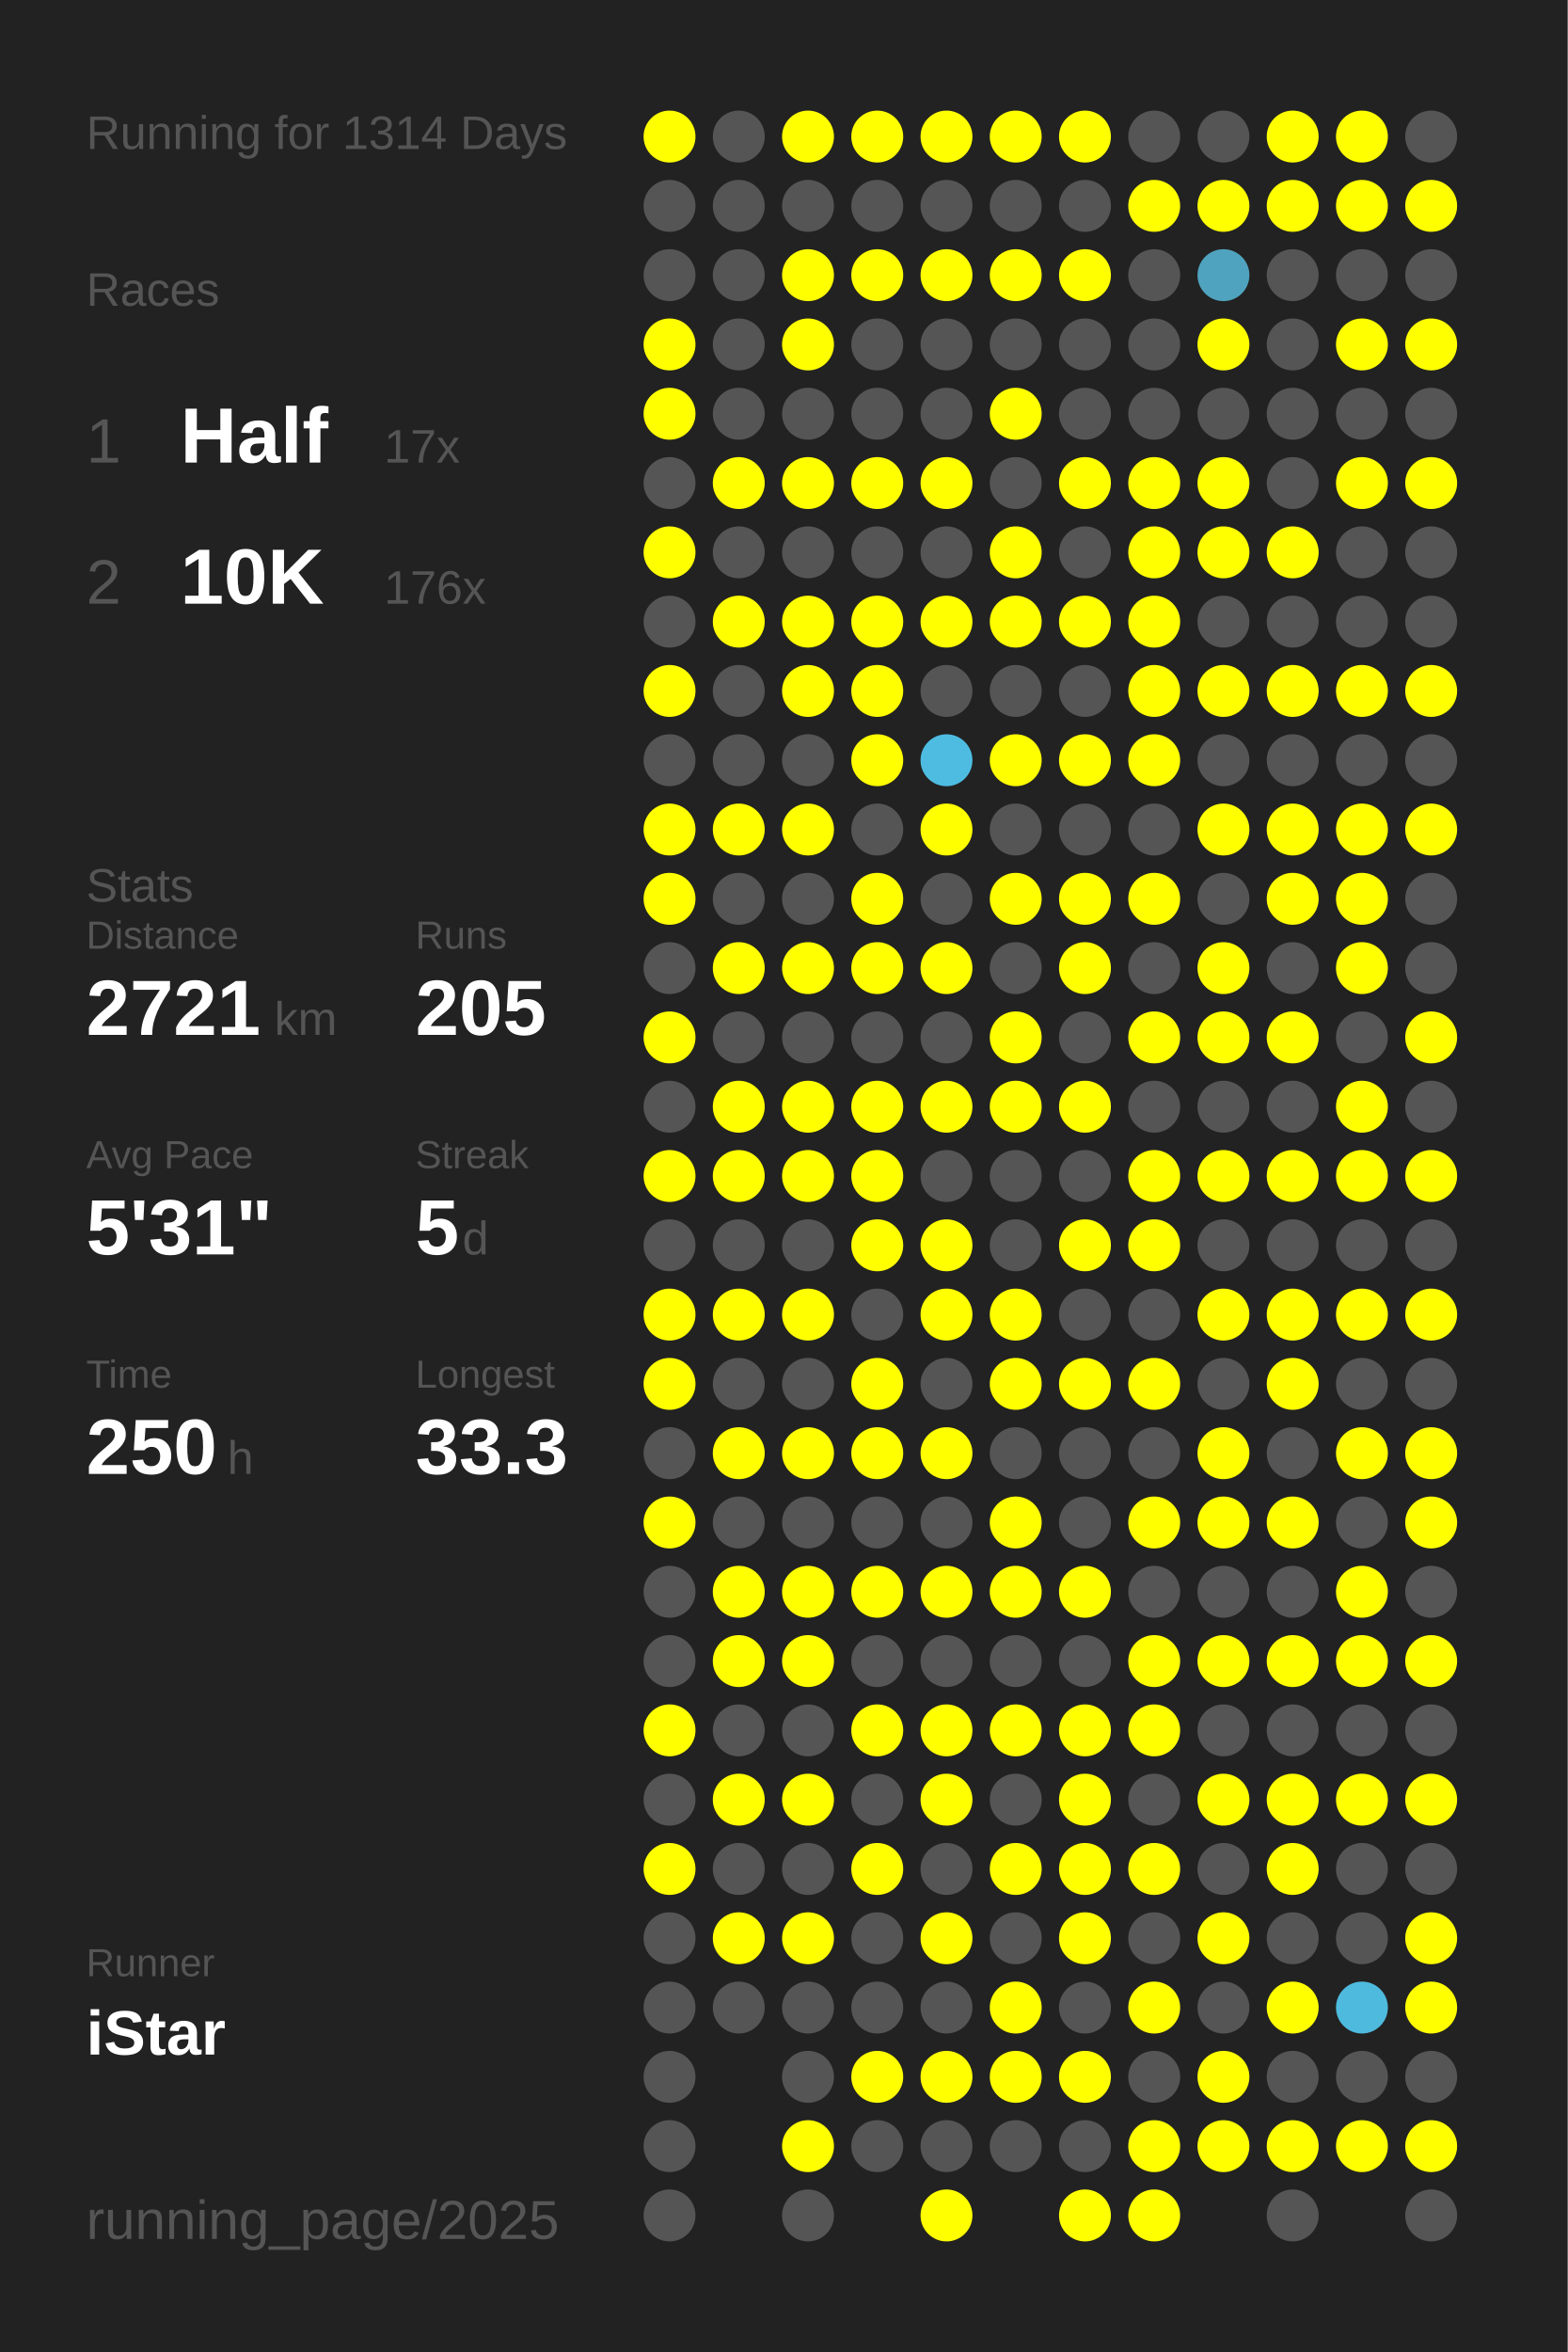
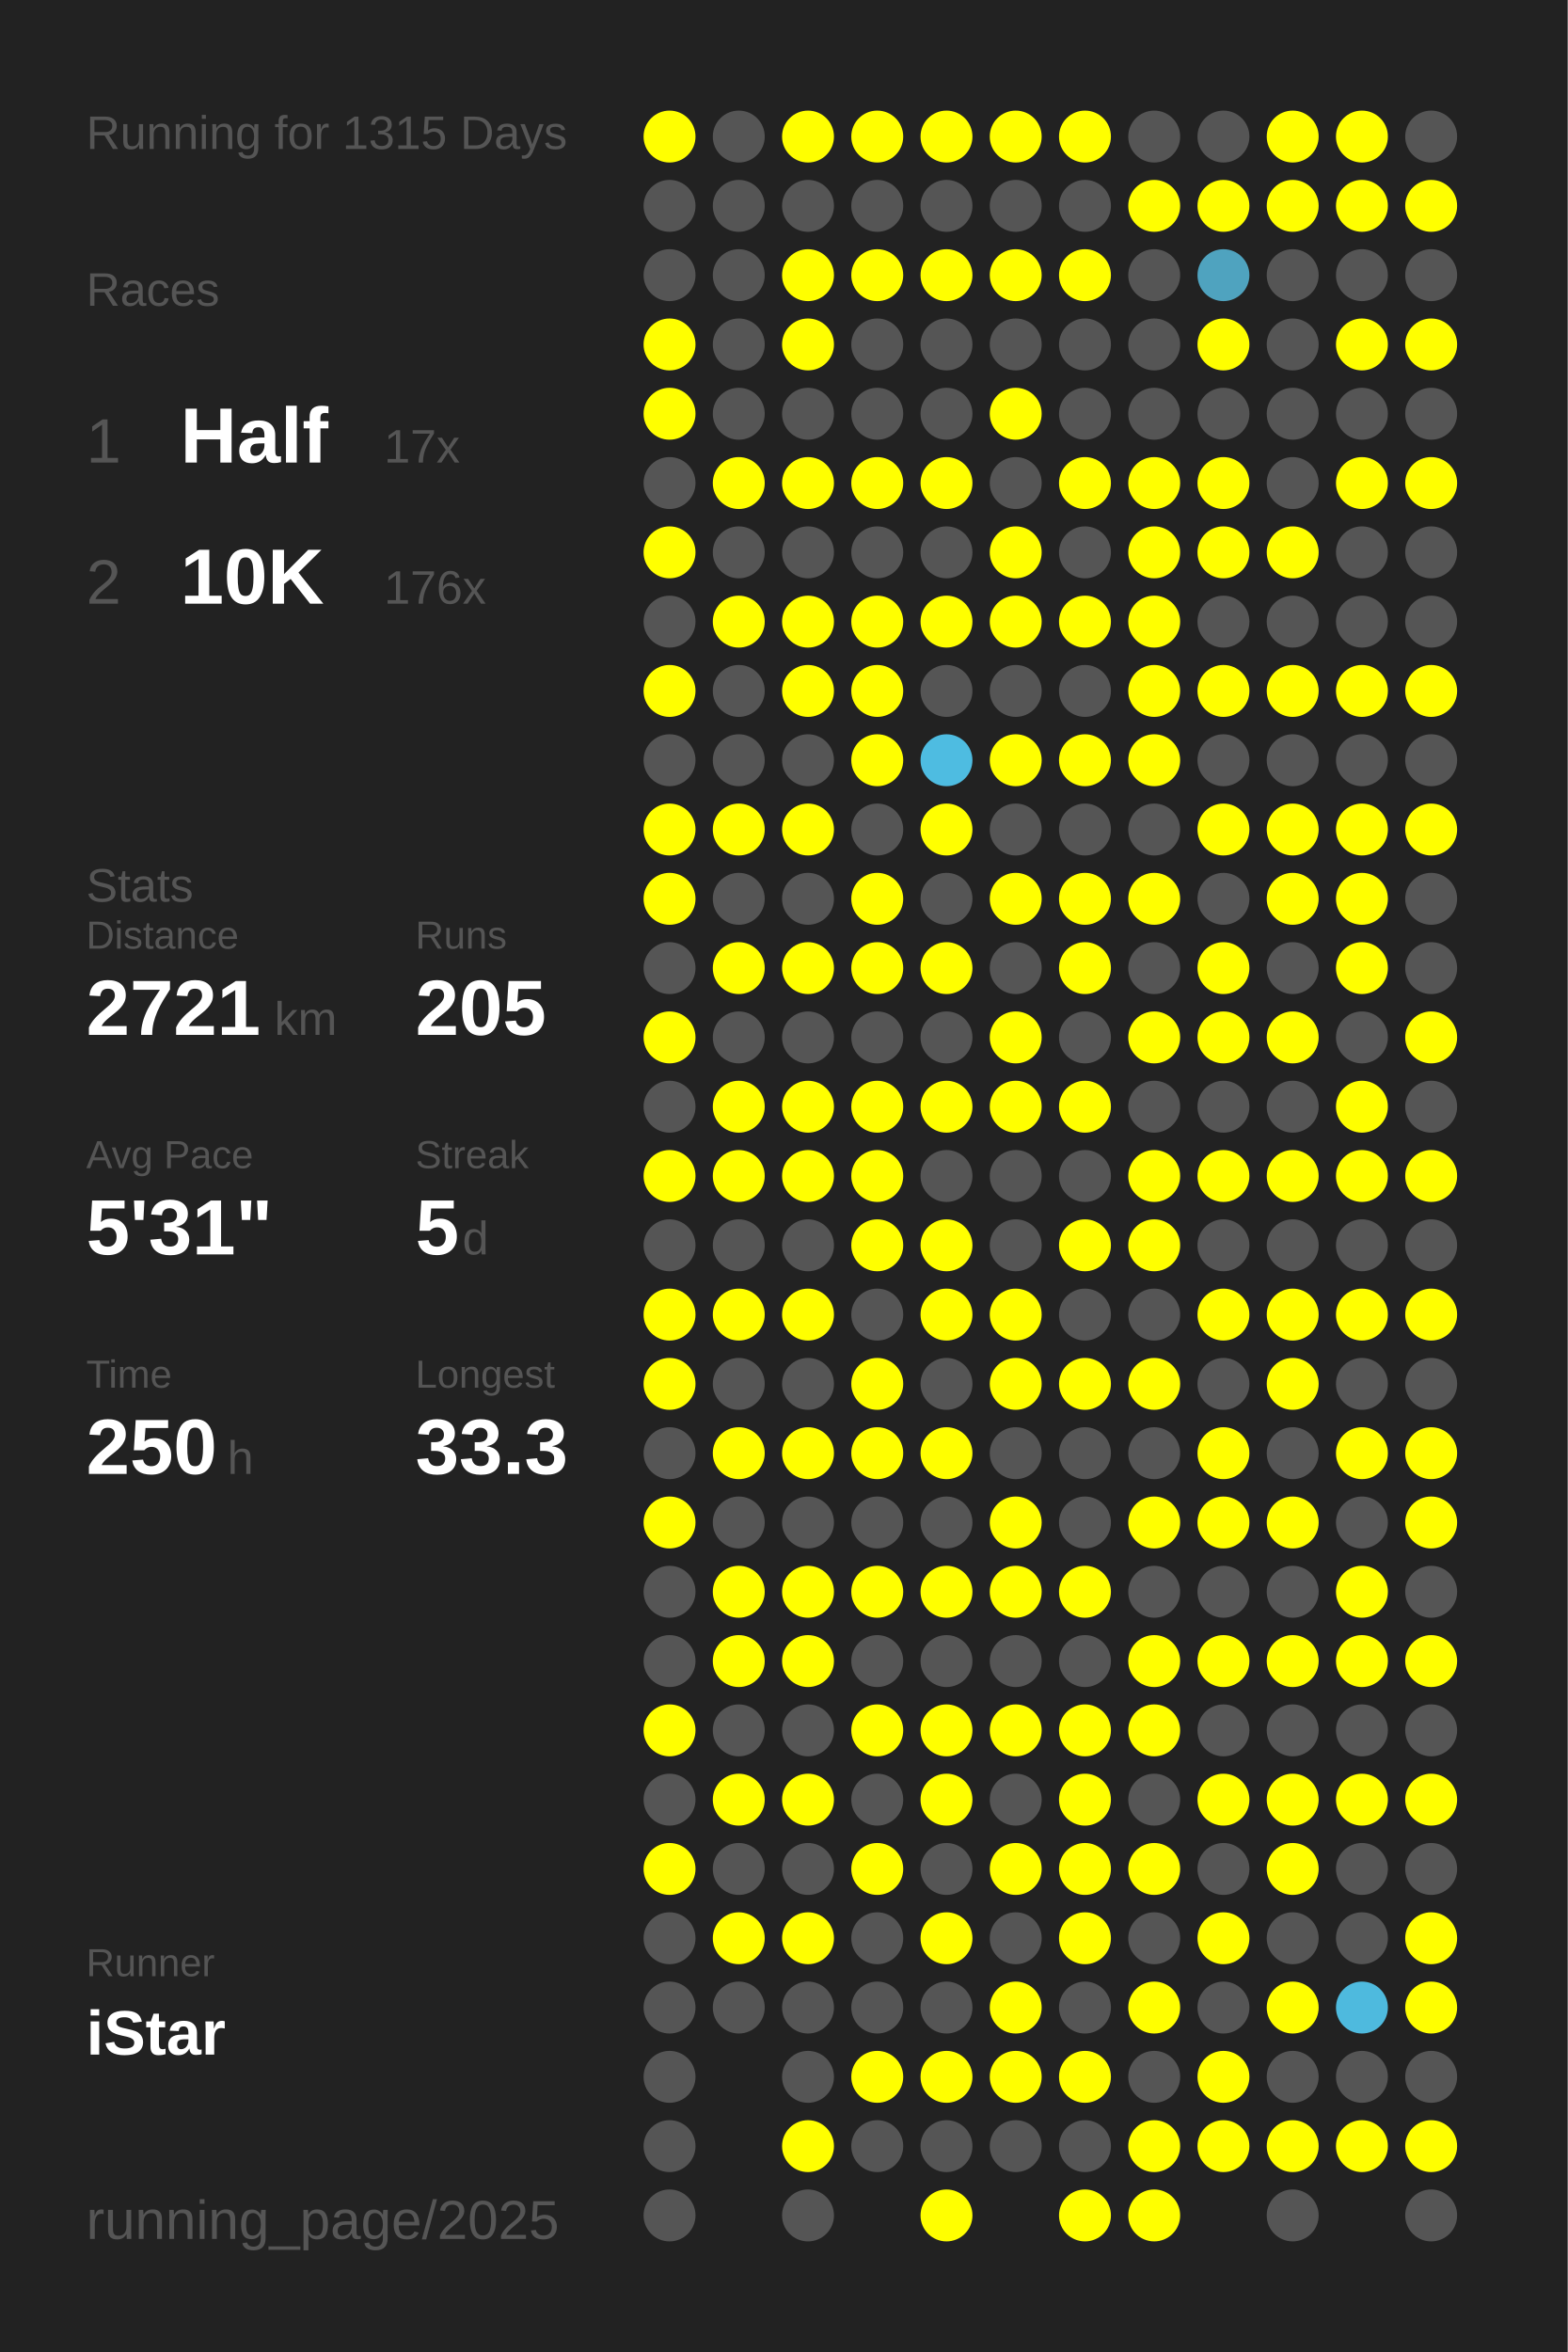
<svg xmlns="http://www.w3.org/2000/svg" baseProfile="full" height="300mm" version="1.1" viewBox="0,0,200,300" width="200mm">
  <defs />
  <rect fill="#222222" height="300" width="200" x="0" y="0" />
-   <text fill="#555555" style="font-size:6px; font-family:Arial;" x="11" y="19">Running for 1314 Days</text>
+   <text fill="#555555" style="font-size:6px; font-family:Arial;" x="11" y="19">Running for 1315 Days</text>
  <text fill="#555555" style="font-size:6px; font-family:Arial;" x="11" y="39">Races</text>
  <text fill="#555555" style="font-size:8px; font-family:Arial;" x="11" y="59">1</text>
  <text fill="#FFFFFF" style="font-size:10px; font-family:Arial; font-weight:bold;" x="23" y="59">Half</text>
  <text fill="#555555" style="font-size:6px; font-family:Arial;" x="49" y="59">17x</text>
  <text fill="#555555" style="font-size:8px; font-family:Arial;" x="11" y="77">2</text>
  <text fill="#FFFFFF" style="font-size:10px; font-family:Arial; font-weight:bold;" x="23" y="77">10K</text>
  <text fill="#555555" style="font-size:6px; font-family:Arial;" x="49" y="77">176x</text>
  <text fill="#555555" style="font-size:6px; font-family:Arial;" x="11" y="115">Stats</text>
  <text fill="#555555" style="font-size:5px; font-family:Arial;" x="11" y="121">Distance</text>
  <text fill="#FFFFFF" style="font-size:10px; font-family:Arial; font-weight:bold;" x="11" y="132">2721</text>
  <text fill="#555555" style="font-size:6px; font-family:Arial;" x="35" y="132">km</text>
  <text fill="#555555" style="font-size:5px; font-family:Arial;" x="53" y="121">Runs</text>
  <text fill="#FFFFFF" style="font-size:10px; font-family:Arial; font-weight:bold;" x="53" y="132">205</text>
  <text fill="#555555" style="font-size:5px; font-family:Arial;" x="11" y="149">Avg Pace</text>
  <text fill="#FFFFFF" style="font-size:10px; font-family:Arial; font-weight:bold;" x="11" y="160">5'31"</text>
  <text fill="#555555" style="font-size:5px; font-family:Arial;" x="53" y="149">Streak</text>
  <text fill="#FFFFFF" style="font-size:10px; font-family:Arial; font-weight:bold;" x="53" y="160">5</text>
  <text fill="#555555" style="font-size:6px; font-family:Arial;" x="59" y="160">d</text>
  <text fill="#555555" style="font-size:5px; font-family:Arial;" x="11" y="177">Time</text>
  <text fill="#FFFFFF" style="font-size:10px; font-family:Arial; font-weight:bold;" x="11" y="188">250</text>
  <text fill="#555555" style="font-size:6px; font-family:Arial;" x="29" y="188">h</text>
  <text fill="#555555" style="font-size:5px; font-family:Arial;" x="53" y="177">Longest</text>
  <text fill="#FFFFFF" style="font-size:10px; font-family:Arial; font-weight:bold;" x="53" y="188">33.3</text>
  <text fill="#555555" style="font-size:5px; font-family:Arial;" x="11" y="252.065">Runner</text>
  <text fill="#FFFFFF" style="font-size:8px; font-family:Arial; font-weight:bold;" x="11" y="262.065">iStar</text>
  <text fill="#555555" style="font-size:7px; font-family:Arial;" x="11" y="285.581">running_page/2025</text>
  <circle cx="85.417" cy="17.419" fill="#FFFF00" r="3.312" />
  <circle cx="85.417" cy="26.258" fill="#555555" r="3.312" />
  <circle cx="85.417" cy="35.097" fill="#555555" r="3.312" />
  <circle cx="85.417" cy="43.935" fill="#FFFF00" r="3.312" />
  <circle cx="85.417" cy="52.774" fill="#FFFF00" r="3.312" />
  <circle cx="85.417" cy="61.613" fill="#555555" r="3.312" />
  <circle cx="85.417" cy="70.452" fill="#FFFF00" r="3.312" />
  <circle cx="85.417" cy="79.29" fill="#555555" r="3.312" />
  <circle cx="85.417" cy="88.129" fill="#FFFF00" r="3.312" />
  <circle cx="85.417" cy="96.968" fill="#555555" r="3.312" />
  <circle cx="85.417" cy="105.806" fill="#FFFF00" r="3.312" />
  <circle cx="85.417" cy="114.645" fill="#FFFF00" r="3.312" />
  <circle cx="85.417" cy="123.484" fill="#555555" r="3.312" />
  <circle cx="85.417" cy="132.323" fill="#FFFF00" r="3.312" />
  <circle cx="85.417" cy="141.161" fill="#555555" r="3.312" />
  <circle cx="85.417" cy="150" fill="#FFFF00" r="3.312" />
  <circle cx="85.417" cy="158.839" fill="#555555" r="3.312" />
  <circle cx="85.417" cy="167.677" fill="#FFFF00" r="3.312" />
  <circle cx="85.417" cy="176.516" fill="#FFFF00" r="3.312" />
  <circle cx="85.417" cy="185.355" fill="#555555" r="3.312" />
  <circle cx="85.417" cy="194.194" fill="#FFFF00" r="3.312" />
  <circle cx="85.417" cy="203.032" fill="#555555" r="3.312" />
  <circle cx="85.417" cy="211.871" fill="#555555" r="3.312" />
  <circle cx="85.417" cy="220.71" fill="#FFFF00" r="3.312" />
  <circle cx="85.417" cy="229.548" fill="#555555" r="3.312" />
  <circle cx="85.417" cy="238.387" fill="#FFFF00" r="3.312" />
  <circle cx="85.417" cy="247.226" fill="#555555" r="3.312" />
  <circle cx="85.417" cy="256.065" fill="#555555" r="3.312" />
  <circle cx="85.417" cy="264.903" fill="#555555" r="3.312" />
  <circle cx="85.417" cy="273.742" fill="#555555" r="3.312" />
  <circle cx="85.417" cy="282.581" fill="#555555" r="3.312" />
  <circle cx="94.25" cy="17.419" fill="#555555" r="3.312" />
  <circle cx="94.25" cy="26.258" fill="#555555" r="3.312" />
  <circle cx="94.25" cy="35.097" fill="#555555" r="3.312" />
  <circle cx="94.25" cy="43.935" fill="#555555" r="3.312" />
  <circle cx="94.25" cy="52.774" fill="#555555" r="3.312" />
  <circle cx="94.25" cy="61.613" fill="#FFFF00" r="3.312" />
  <circle cx="94.25" cy="70.452" fill="#555555" r="3.312" />
  <circle cx="94.25" cy="79.29" fill="#FFFF00" r="3.312" />
  <circle cx="94.25" cy="88.129" fill="#555555" r="3.312" />
  <circle cx="94.25" cy="96.968" fill="#555555" r="3.312" />
  <circle cx="94.25" cy="105.806" fill="#FFFF00" r="3.312" />
  <circle cx="94.25" cy="114.645" fill="#555555" r="3.312" />
  <circle cx="94.25" cy="123.484" fill="#FFFF00" r="3.312" />
  <circle cx="94.25" cy="132.323" fill="#555555" r="3.312" />
  <circle cx="94.25" cy="141.161" fill="#FFFF00" r="3.312" />
  <circle cx="94.25" cy="150" fill="#FFFF00" r="3.312" />
  <circle cx="94.25" cy="158.839" fill="#555555" r="3.312" />
  <circle cx="94.25" cy="167.677" fill="#FFFF00" r="3.312" />
  <circle cx="94.25" cy="176.516" fill="#555555" r="3.312" />
  <circle cx="94.25" cy="185.355" fill="#FFFF00" r="3.312" />
  <circle cx="94.25" cy="194.194" fill="#555555" r="3.312" />
  <circle cx="94.25" cy="203.032" fill="#FFFF00" r="3.312" />
  <circle cx="94.25" cy="211.871" fill="#FFFF00" r="3.312" />
  <circle cx="94.25" cy="220.71" fill="#555555" r="3.312" />
  <circle cx="94.25" cy="229.548" fill="#FFFF00" r="3.312" />
  <circle cx="94.25" cy="238.387" fill="#555555" r="3.312" />
  <circle cx="94.25" cy="247.226" fill="#FFFF00" r="3.312" />
  <circle cx="94.25" cy="256.065" fill="#555555" r="3.312" />
  <circle cx="103.083" cy="17.419" fill="#FFFF00" r="3.312" />
  <circle cx="103.083" cy="26.258" fill="#555555" r="3.312" />
  <circle cx="103.083" cy="35.097" fill="#FFFF00" r="3.312" />
  <circle cx="103.083" cy="43.935" fill="#FFFF00" r="3.312" />
  <circle cx="103.083" cy="52.774" fill="#555555" r="3.312" />
  <circle cx="103.083" cy="61.613" fill="#FFFF00" r="3.312" />
  <circle cx="103.083" cy="70.452" fill="#555555" r="3.312" />
  <circle cx="103.083" cy="79.29" fill="#FFFF00" r="3.312" />
  <circle cx="103.083" cy="88.129" fill="#FFFF00" r="3.312" />
  <circle cx="103.083" cy="96.968" fill="#555555" r="3.312" />
  <circle cx="103.083" cy="105.806" fill="#FFFF00" r="3.312" />
  <circle cx="103.083" cy="114.645" fill="#555555" r="3.312" />
  <circle cx="103.083" cy="123.484" fill="#FFFF00" r="3.312" />
  <circle cx="103.083" cy="132.323" fill="#555555" r="3.312" />
  <circle cx="103.083" cy="141.161" fill="#FFFF00" r="3.312" />
  <circle cx="103.083" cy="150" fill="#FFFF00" r="3.312" />
  <circle cx="103.083" cy="158.839" fill="#555555" r="3.312" />
  <circle cx="103.083" cy="167.677" fill="#FFFF00" r="3.312" />
  <circle cx="103.083" cy="176.516" fill="#555555" r="3.312" />
  <circle cx="103.083" cy="185.355" fill="#FFFF00" r="3.312" />
  <circle cx="103.083" cy="194.194" fill="#555555" r="3.312" />
  <circle cx="103.083" cy="203.032" fill="#FFFF00" r="3.312" />
  <circle cx="103.083" cy="211.871" fill="#FFFF00" r="3.312" />
  <circle cx="103.083" cy="220.71" fill="#555555" r="3.312" />
  <circle cx="103.083" cy="229.548" fill="#FFFF00" r="3.312" />
  <circle cx="103.083" cy="238.387" fill="#555555" r="3.312" />
  <circle cx="103.083" cy="247.226" fill="#FFFF00" r="3.312" />
  <circle cx="103.083" cy="256.065" fill="#555555" r="3.312" />
  <circle cx="103.083" cy="264.903" fill="#555555" r="3.312" />
  <circle cx="103.083" cy="273.742" fill="#FFFF00" r="3.312" />
  <circle cx="103.083" cy="282.581" fill="#555555" r="3.312" />
  <circle cx="111.917" cy="17.419" fill="#FFFF00" r="3.312" />
  <circle cx="111.917" cy="26.258" fill="#555555" r="3.312" />
  <circle cx="111.917" cy="35.097" fill="#FFFF00" r="3.312" />
  <circle cx="111.917" cy="43.935" fill="#555555" r="3.312" />
  <circle cx="111.917" cy="52.774" fill="#555555" r="3.312" />
  <circle cx="111.917" cy="61.613" fill="#FFFF00" r="3.312" />
  <circle cx="111.917" cy="70.452" fill="#555555" r="3.312" />
  <circle cx="111.917" cy="79.29" fill="#FFFF00" r="3.312" />
  <circle cx="111.917" cy="88.129" fill="#FFFF00" r="3.312" />
  <circle cx="111.917" cy="96.968" fill="#FFFF00" r="3.312" />
  <circle cx="111.917" cy="105.806" fill="#555555" r="3.312" />
  <circle cx="111.917" cy="114.645" fill="#FFFF00" r="3.312" />
  <circle cx="111.917" cy="123.484" fill="#FFFF00" r="3.312" />
  <circle cx="111.917" cy="132.323" fill="#555555" r="3.312" />
  <circle cx="111.917" cy="141.161" fill="#FFFF00" r="3.312" />
  <circle cx="111.917" cy="150" fill="#FFFF00" r="3.312" />
  <circle cx="111.917" cy="158.839" fill="#FFFF00" r="3.312" />
  <circle cx="111.917" cy="167.677" fill="#555555" r="3.312" />
  <circle cx="111.917" cy="176.516" fill="#FFFF00" r="3.312" />
  <circle cx="111.917" cy="185.355" fill="#FFFF00" r="3.312" />
  <circle cx="111.917" cy="194.194" fill="#555555" r="3.312" />
  <circle cx="111.917" cy="203.032" fill="#FFFF00" r="3.312" />
  <circle cx="111.917" cy="211.871" fill="#555555" r="3.312" />
  <circle cx="111.917" cy="220.71" fill="#FFFF00" r="3.312" />
  <circle cx="111.917" cy="229.548" fill="#555555" r="3.312" />
  <circle cx="111.917" cy="238.387" fill="#FFFF00" r="3.312" />
  <circle cx="111.917" cy="247.226" fill="#555555" r="3.312" />
  <circle cx="111.917" cy="256.065" fill="#555555" r="3.312" />
  <circle cx="111.917" cy="264.903" fill="#FFFF00" r="3.312" />
  <circle cx="111.917" cy="273.742" fill="#555555" r="3.312" />
  <circle cx="120.75" cy="17.419" fill="#FFFF00" r="3.312" />
  <circle cx="120.75" cy="26.258" fill="#555555" r="3.312" />
  <circle cx="120.75" cy="35.097" fill="#FFFF00" r="3.312" />
  <circle cx="120.75" cy="43.935" fill="#555555" r="3.312" />
  <circle cx="120.75" cy="52.774" fill="#555555" r="3.312" />
  <circle cx="120.75" cy="61.613" fill="#FFFF00" r="3.312" />
  <circle cx="120.75" cy="70.452" fill="#555555" r="3.312" />
  <circle cx="120.75" cy="79.29" fill="#FFFF00" r="3.312" />
  <circle cx="120.75" cy="88.129" fill="#555555" r="3.312" />
  <circle cx="120.75" cy="96.968" fill="#4ebce1" r="3.312" />
  <circle cx="120.75" cy="105.806" fill="#FFFF00" r="3.312" />
  <circle cx="120.75" cy="114.645" fill="#555555" r="3.312" />
  <circle cx="120.75" cy="123.484" fill="#FFFF00" r="3.312" />
  <circle cx="120.75" cy="132.323" fill="#555555" r="3.312" />
  <circle cx="120.75" cy="141.161" fill="#FFFF00" r="3.312" />
  <circle cx="120.75" cy="150" fill="#555555" r="3.312" />
  <circle cx="120.75" cy="158.839" fill="#FFFF00" r="3.312" />
  <circle cx="120.75" cy="167.677" fill="#FFFF00" r="3.312" />
  <circle cx="120.75" cy="176.516" fill="#555555" r="3.312" />
  <circle cx="120.75" cy="185.355" fill="#FFFF00" r="3.312" />
  <circle cx="120.75" cy="194.194" fill="#555555" r="3.312" />
  <circle cx="120.75" cy="203.032" fill="#FFFF00" r="3.312" />
  <circle cx="120.75" cy="211.871" fill="#555555" r="3.312" />
  <circle cx="120.75" cy="220.71" fill="#FFFF00" r="3.312" />
  <circle cx="120.75" cy="229.548" fill="#FFFF00" r="3.312" />
  <circle cx="120.75" cy="238.387" fill="#555555" r="3.312" />
  <circle cx="120.75" cy="247.226" fill="#FFFF00" r="3.312" />
  <circle cx="120.75" cy="256.065" fill="#555555" r="3.312" />
  <circle cx="120.75" cy="264.903" fill="#FFFF00" r="3.312" />
  <circle cx="120.75" cy="273.742" fill="#555555" r="3.312" />
  <circle cx="120.75" cy="282.581" fill="#FFFF00" r="3.312" />
  <circle cx="129.583" cy="17.419" fill="#FFFF00" r="3.312" />
  <circle cx="129.583" cy="26.258" fill="#555555" r="3.312" />
  <circle cx="129.583" cy="35.097" fill="#FFFF00" r="3.312" />
  <circle cx="129.583" cy="43.935" fill="#555555" r="3.312" />
  <circle cx="129.583" cy="52.774" fill="#FFFF00" r="3.312" />
  <circle cx="129.583" cy="61.613" fill="#555555" r="3.312" />
  <circle cx="129.583" cy="70.452" fill="#FFFF00" r="3.312" />
  <circle cx="129.583" cy="79.29" fill="#FFFF00" r="3.312" />
  <circle cx="129.583" cy="88.129" fill="#555555" r="3.312" />
  <circle cx="129.583" cy="96.968" fill="#FFFF00" r="3.312" />
  <circle cx="129.583" cy="105.806" fill="#555555" r="3.312" />
  <circle cx="129.583" cy="114.645" fill="#FFFF00" r="3.312" />
  <circle cx="129.583" cy="123.484" fill="#555555" r="3.312" />
  <circle cx="129.583" cy="132.323" fill="#FFFF00" r="3.312" />
  <circle cx="129.583" cy="141.161" fill="#FFFF00" r="3.312" />
  <circle cx="129.583" cy="150" fill="#555555" r="3.312" />
  <circle cx="129.583" cy="158.839" fill="#555555" r="3.312" />
  <circle cx="129.583" cy="167.677" fill="#FFFF00" r="3.312" />
  <circle cx="129.583" cy="176.516" fill="#FFFF00" r="3.312" />
  <circle cx="129.583" cy="185.355" fill="#555555" r="3.312" />
  <circle cx="129.583" cy="194.194" fill="#FFFF00" r="3.312" />
  <circle cx="129.583" cy="203.032" fill="#FFFF00" r="3.312" />
  <circle cx="129.583" cy="211.871" fill="#555555" r="3.312" />
  <circle cx="129.583" cy="220.71" fill="#FFFF00" r="3.312" />
  <circle cx="129.583" cy="229.548" fill="#555555" r="3.312" />
  <circle cx="129.583" cy="238.387" fill="#FFFF00" r="3.312" />
  <circle cx="129.583" cy="247.226" fill="#555555" r="3.312" />
  <circle cx="129.583" cy="256.065" fill="#FFFF00" r="3.312" />
  <circle cx="129.583" cy="264.903" fill="#FFFF00" r="3.312" />
  <circle cx="129.583" cy="273.742" fill="#555555" r="3.312" />
  <circle cx="138.417" cy="17.419" fill="#FFFF00" r="3.312" />
  <circle cx="138.417" cy="26.258" fill="#555555" r="3.312" />
  <circle cx="138.417" cy="35.097" fill="#FFFF00" r="3.312" />
  <circle cx="138.417" cy="43.935" fill="#555555" r="3.312" />
  <circle cx="138.417" cy="52.774" fill="#555555" r="3.312" />
  <circle cx="138.417" cy="61.613" fill="#FFFF00" r="3.312" />
  <circle cx="138.417" cy="70.452" fill="#555555" r="3.312" />
  <circle cx="138.417" cy="79.29" fill="#FFFF00" r="3.312" />
  <circle cx="138.417" cy="88.129" fill="#555555" r="3.312" />
  <circle cx="138.417" cy="96.968" fill="#FFFF00" r="3.312" />
  <circle cx="138.417" cy="105.806" fill="#555555" r="3.312" />
  <circle cx="138.417" cy="114.645" fill="#FFFF00" r="3.312" />
  <circle cx="138.417" cy="123.484" fill="#FFFF00" r="3.312" />
  <circle cx="138.417" cy="132.323" fill="#555555" r="3.312" />
  <circle cx="138.417" cy="141.161" fill="#FFFF00" r="3.312" />
  <circle cx="138.417" cy="150" fill="#555555" r="3.312" />
  <circle cx="138.417" cy="158.839" fill="#FFFF00" r="3.312" />
  <circle cx="138.417" cy="167.677" fill="#555555" r="3.312" />
  <circle cx="138.417" cy="176.516" fill="#FFFF00" r="3.312" />
  <circle cx="138.417" cy="185.355" fill="#555555" r="3.312" />
  <circle cx="138.417" cy="194.194" fill="#555555" r="3.312" />
  <circle cx="138.417" cy="203.032" fill="#FFFF00" r="3.312" />
  <circle cx="138.417" cy="211.871" fill="#555555" r="3.312" />
  <circle cx="138.417" cy="220.71" fill="#FFFF00" r="3.312" />
  <circle cx="138.417" cy="229.548" fill="#FFFF00" r="3.312" />
  <circle cx="138.417" cy="238.387" fill="#FFFF00" r="3.312" />
  <circle cx="138.417" cy="247.226" fill="#FFFF00" r="3.312" />
  <circle cx="138.417" cy="256.065" fill="#555555" r="3.312" />
  <circle cx="138.417" cy="264.903" fill="#FFFF00" r="3.312" />
  <circle cx="138.417" cy="273.742" fill="#555555" r="3.312" />
  <circle cx="138.417" cy="282.581" fill="#FFFF00" r="3.312" />
  <circle cx="147.25" cy="17.419" fill="#555555" r="3.312" />
  <circle cx="147.25" cy="26.258" fill="#FFFF00" r="3.312" />
  <circle cx="147.25" cy="35.097" fill="#555555" r="3.312" />
  <circle cx="147.25" cy="43.935" fill="#555555" r="3.312" />
  <circle cx="147.25" cy="52.774" fill="#555555" r="3.312" />
  <circle cx="147.25" cy="61.613" fill="#FFFF00" r="3.312" />
  <circle cx="147.25" cy="70.452" fill="#FFFF00" r="3.312" />
  <circle cx="147.25" cy="79.29" fill="#FFFF00" r="3.312" />
  <circle cx="147.25" cy="88.129" fill="#FFFF00" r="3.312" />
  <circle cx="147.25" cy="96.968" fill="#FFFF00" r="3.312" />
  <circle cx="147.25" cy="105.806" fill="#555555" r="3.312" />
  <circle cx="147.25" cy="114.645" fill="#FFFF00" r="3.312" />
  <circle cx="147.25" cy="123.484" fill="#555555" r="3.312" />
  <circle cx="147.25" cy="132.323" fill="#FFFF00" r="3.312" />
  <circle cx="147.25" cy="141.161" fill="#555555" r="3.312" />
  <circle cx="147.25" cy="150" fill="#FFFF00" r="3.312" />
  <circle cx="147.25" cy="158.839" fill="#FFFF00" r="3.312" />
  <circle cx="147.25" cy="167.677" fill="#555555" r="3.312" />
  <circle cx="147.25" cy="176.516" fill="#FFFF00" r="3.312" />
  <circle cx="147.25" cy="185.355" fill="#555555" r="3.312" />
  <circle cx="147.25" cy="194.194" fill="#FFFF00" r="3.312" />
  <circle cx="147.25" cy="203.032" fill="#555555" r="3.312" />
  <circle cx="147.25" cy="211.871" fill="#FFFF00" r="3.312" />
  <circle cx="147.25" cy="220.71" fill="#FFFF00" r="3.312" />
  <circle cx="147.25" cy="229.548" fill="#555555" r="3.312" />
  <circle cx="147.25" cy="238.387" fill="#FFFF00" r="3.312" />
  <circle cx="147.25" cy="247.226" fill="#555555" r="3.312" />
  <circle cx="147.25" cy="256.065" fill="#FFFF00" r="3.312" />
  <circle cx="147.25" cy="264.903" fill="#555555" r="3.312" />
  <circle cx="147.25" cy="273.742" fill="#FFFF00" r="3.312" />
  <circle cx="147.25" cy="282.581" fill="#FFFF00" r="3.312" />
  <circle cx="156.083" cy="17.419" fill="#555555" r="3.312" />
  <circle cx="156.083" cy="26.258" fill="#FFFF00" r="3.312" />
  <circle cx="156.083" cy="35.097" fill="#4fa3bf" r="3.312" />
  <circle cx="156.083" cy="43.935" fill="#FFFF00" r="3.312" />
  <circle cx="156.083" cy="52.774" fill="#555555" r="3.312" />
  <circle cx="156.083" cy="61.613" fill="#FFFF00" r="3.312" />
  <circle cx="156.083" cy="70.452" fill="#FFFF00" r="3.312" />
  <circle cx="156.083" cy="79.29" fill="#555555" r="3.312" />
  <circle cx="156.083" cy="88.129" fill="#FFFF00" r="3.312" />
  <circle cx="156.083" cy="96.968" fill="#555555" r="3.312" />
  <circle cx="156.083" cy="105.806" fill="#FFFF00" r="3.312" />
  <circle cx="156.083" cy="114.645" fill="#555555" r="3.312" />
  <circle cx="156.083" cy="123.484" fill="#FFFF00" r="3.312" />
  <circle cx="156.083" cy="132.323" fill="#FFFF00" r="3.312" />
  <circle cx="156.083" cy="141.161" fill="#555555" r="3.312" />
  <circle cx="156.083" cy="150" fill="#FFFF00" r="3.312" />
  <circle cx="156.083" cy="158.839" fill="#555555" r="3.312" />
  <circle cx="156.083" cy="167.677" fill="#FFFF00" r="3.312" />
  <circle cx="156.083" cy="176.516" fill="#555555" r="3.312" />
  <circle cx="156.083" cy="185.355" fill="#FFFF00" r="3.312" />
  <circle cx="156.083" cy="194.194" fill="#FFFF00" r="3.312" />
  <circle cx="156.083" cy="203.032" fill="#555555" r="3.312" />
  <circle cx="156.083" cy="211.871" fill="#FFFF00" r="3.312" />
  <circle cx="156.083" cy="220.71" fill="#555555" r="3.312" />
  <circle cx="156.083" cy="229.548" fill="#FFFF00" r="3.312" />
  <circle cx="156.083" cy="238.387" fill="#555555" r="3.312" />
  <circle cx="156.083" cy="247.226" fill="#FFFF00" r="3.312" />
  <circle cx="156.083" cy="256.065" fill="#555555" r="3.312" />
  <circle cx="156.083" cy="264.903" fill="#FFFF00" r="3.312" />
  <circle cx="156.083" cy="273.742" fill="#FFFF00" r="3.312" />
  <circle cx="164.917" cy="17.419" fill="#FFFF00" r="3.312" />
  <circle cx="164.917" cy="26.258" fill="#FFFF00" r="3.312" />
  <circle cx="164.917" cy="35.097" fill="#555555" r="3.312" />
  <circle cx="164.917" cy="43.935" fill="#555555" r="3.312" />
  <circle cx="164.917" cy="52.774" fill="#555555" r="3.312" />
  <circle cx="164.917" cy="61.613" fill="#555555" r="3.312" />
  <circle cx="164.917" cy="70.452" fill="#FFFF00" r="3.312" />
  <circle cx="164.917" cy="79.29" fill="#555555" r="3.312" />
  <circle cx="164.917" cy="88.129" fill="#FFFF00" r="3.312" />
  <circle cx="164.917" cy="96.968" fill="#555555" r="3.312" />
  <circle cx="164.917" cy="105.806" fill="#FFFF00" r="3.312" />
  <circle cx="164.917" cy="114.645" fill="#FFFF00" r="3.312" />
  <circle cx="164.917" cy="123.484" fill="#555555" r="3.312" />
  <circle cx="164.917" cy="132.323" fill="#FFFF00" r="3.312" />
  <circle cx="164.917" cy="141.161" fill="#555555" r="3.312" />
  <circle cx="164.917" cy="150" fill="#FFFF00" r="3.312" />
  <circle cx="164.917" cy="158.839" fill="#555555" r="3.312" />
  <circle cx="164.917" cy="167.677" fill="#FFFF00" r="3.312" />
  <circle cx="164.917" cy="176.516" fill="#FFFF00" r="3.312" />
  <circle cx="164.917" cy="185.355" fill="#555555" r="3.312" />
  <circle cx="164.917" cy="194.194" fill="#FFFF00" r="3.312" />
  <circle cx="164.917" cy="203.032" fill="#555555" r="3.312" />
  <circle cx="164.917" cy="211.871" fill="#FFFF00" r="3.312" />
  <circle cx="164.917" cy="220.71" fill="#555555" r="3.312" />
  <circle cx="164.917" cy="229.548" fill="#FFFF00" r="3.312" />
  <circle cx="164.917" cy="238.387" fill="#FFFF00" r="3.312" />
  <circle cx="164.917" cy="247.226" fill="#555555" r="3.312" />
  <circle cx="164.917" cy="256.065" fill="#FFFF00" r="3.312" />
  <circle cx="164.917" cy="264.903" fill="#555555" r="3.312" />
  <circle cx="164.917" cy="273.742" fill="#FFFF00" r="3.312" />
  <circle cx="164.917" cy="282.581" fill="#555555" r="3.312" />
  <circle cx="173.75" cy="17.419" fill="#FFFF00" r="3.312" />
  <circle cx="173.75" cy="26.258" fill="#FFFF00" r="3.312" />
  <circle cx="173.75" cy="35.097" fill="#555555" r="3.312" />
  <circle cx="173.75" cy="43.935" fill="#FFFF00" r="3.312" />
  <circle cx="173.75" cy="52.774" fill="#555555" r="3.312" />
  <circle cx="173.75" cy="61.613" fill="#FFFF00" r="3.312" />
  <circle cx="173.75" cy="70.452" fill="#555555" r="3.312" />
  <circle cx="173.75" cy="79.29" fill="#555555" r="3.312" />
  <circle cx="173.75" cy="88.129" fill="#FFFF00" r="3.312" />
  <circle cx="173.75" cy="96.968" fill="#555555" r="3.312" />
  <circle cx="173.75" cy="105.806" fill="#FFFF00" r="3.312" />
  <circle cx="173.75" cy="114.645" fill="#FFFF00" r="3.312" />
  <circle cx="173.75" cy="123.484" fill="#FFFF00" r="3.312" />
  <circle cx="173.75" cy="132.323" fill="#555555" r="3.312" />
  <circle cx="173.75" cy="141.161" fill="#FFFF00" r="3.312" />
  <circle cx="173.75" cy="150" fill="#FFFF00" r="3.312" />
  <circle cx="173.75" cy="158.839" fill="#555555" r="3.312" />
  <circle cx="173.75" cy="167.677" fill="#FFFF00" r="3.312" />
  <circle cx="173.75" cy="176.516" fill="#555555" r="3.312" />
  <circle cx="173.75" cy="185.355" fill="#FFFF00" r="3.312" />
  <circle cx="173.75" cy="194.194" fill="#555555" r="3.312" />
  <circle cx="173.75" cy="203.032" fill="#FFFF00" r="3.312" />
  <circle cx="173.75" cy="211.871" fill="#FFFF00" r="3.312" />
  <circle cx="173.75" cy="220.71" fill="#555555" r="3.312" />
  <circle cx="173.75" cy="229.548" fill="#FFFF00" r="3.312" />
  <circle cx="173.75" cy="238.387" fill="#555555" r="3.312" />
  <circle cx="173.75" cy="247.226" fill="#555555" r="3.312" />
  <circle cx="173.75" cy="256.065" fill="#4ebade" r="3.312" />
  <circle cx="173.75" cy="264.903" fill="#555555" r="3.312" />
  <circle cx="173.75" cy="273.742" fill="#FFFF00" r="3.312" />
  <circle cx="182.583" cy="17.419" fill="#555555" r="3.312" />
  <circle cx="182.583" cy="26.258" fill="#FFFF00" r="3.312" />
  <circle cx="182.583" cy="35.097" fill="#555555" r="3.312" />
  <circle cx="182.583" cy="43.935" fill="#FFFF00" r="3.312" />
  <circle cx="182.583" cy="52.774" fill="#555555" r="3.312" />
  <circle cx="182.583" cy="61.613" fill="#FFFF00" r="3.312" />
  <circle cx="182.583" cy="70.452" fill="#555555" r="3.312" />
  <circle cx="182.583" cy="79.29" fill="#555555" r="3.312" />
  <circle cx="182.583" cy="88.129" fill="#FFFF00" r="3.312" />
  <circle cx="182.583" cy="96.968" fill="#555555" r="3.312" />
  <circle cx="182.583" cy="105.806" fill="#FFFF00" r="3.312" />
  <circle cx="182.583" cy="114.645" fill="#555555" r="3.312" />
  <circle cx="182.583" cy="123.484" fill="#555555" r="3.312" />
  <circle cx="182.583" cy="132.323" fill="#FFFF00" r="3.312" />
  <circle cx="182.583" cy="141.161" fill="#555555" r="3.312" />
  <circle cx="182.583" cy="150" fill="#FFFF00" r="3.312" />
  <circle cx="182.583" cy="158.839" fill="#555555" r="3.312" />
  <circle cx="182.583" cy="167.677" fill="#FFFF00" r="3.312" />
  <circle cx="182.583" cy="176.516" fill="#555555" r="3.312" />
  <circle cx="182.583" cy="185.355" fill="#FFFF00" r="3.312" />
  <circle cx="182.583" cy="194.194" fill="#FFFF00" r="3.312" />
  <circle cx="182.583" cy="203.032" fill="#555555" r="3.312" />
  <circle cx="182.583" cy="211.871" fill="#FFFF00" r="3.312" />
  <circle cx="182.583" cy="220.71" fill="#555555" r="3.312" />
  <circle cx="182.583" cy="229.548" fill="#FFFF00" r="3.312" />
  <circle cx="182.583" cy="238.387" fill="#555555" r="3.312" />
  <circle cx="182.583" cy="247.226" fill="#FFFF00" r="3.312" />
  <circle cx="182.583" cy="256.065" fill="#FFFF00" r="3.312" />
  <circle cx="182.583" cy="264.903" fill="#555555" r="3.312" />
  <circle cx="182.583" cy="273.742" fill="#FFFF00" r="3.312" />
  <circle cx="182.583" cy="282.581" fill="#555555" r="3.312" />
</svg>
